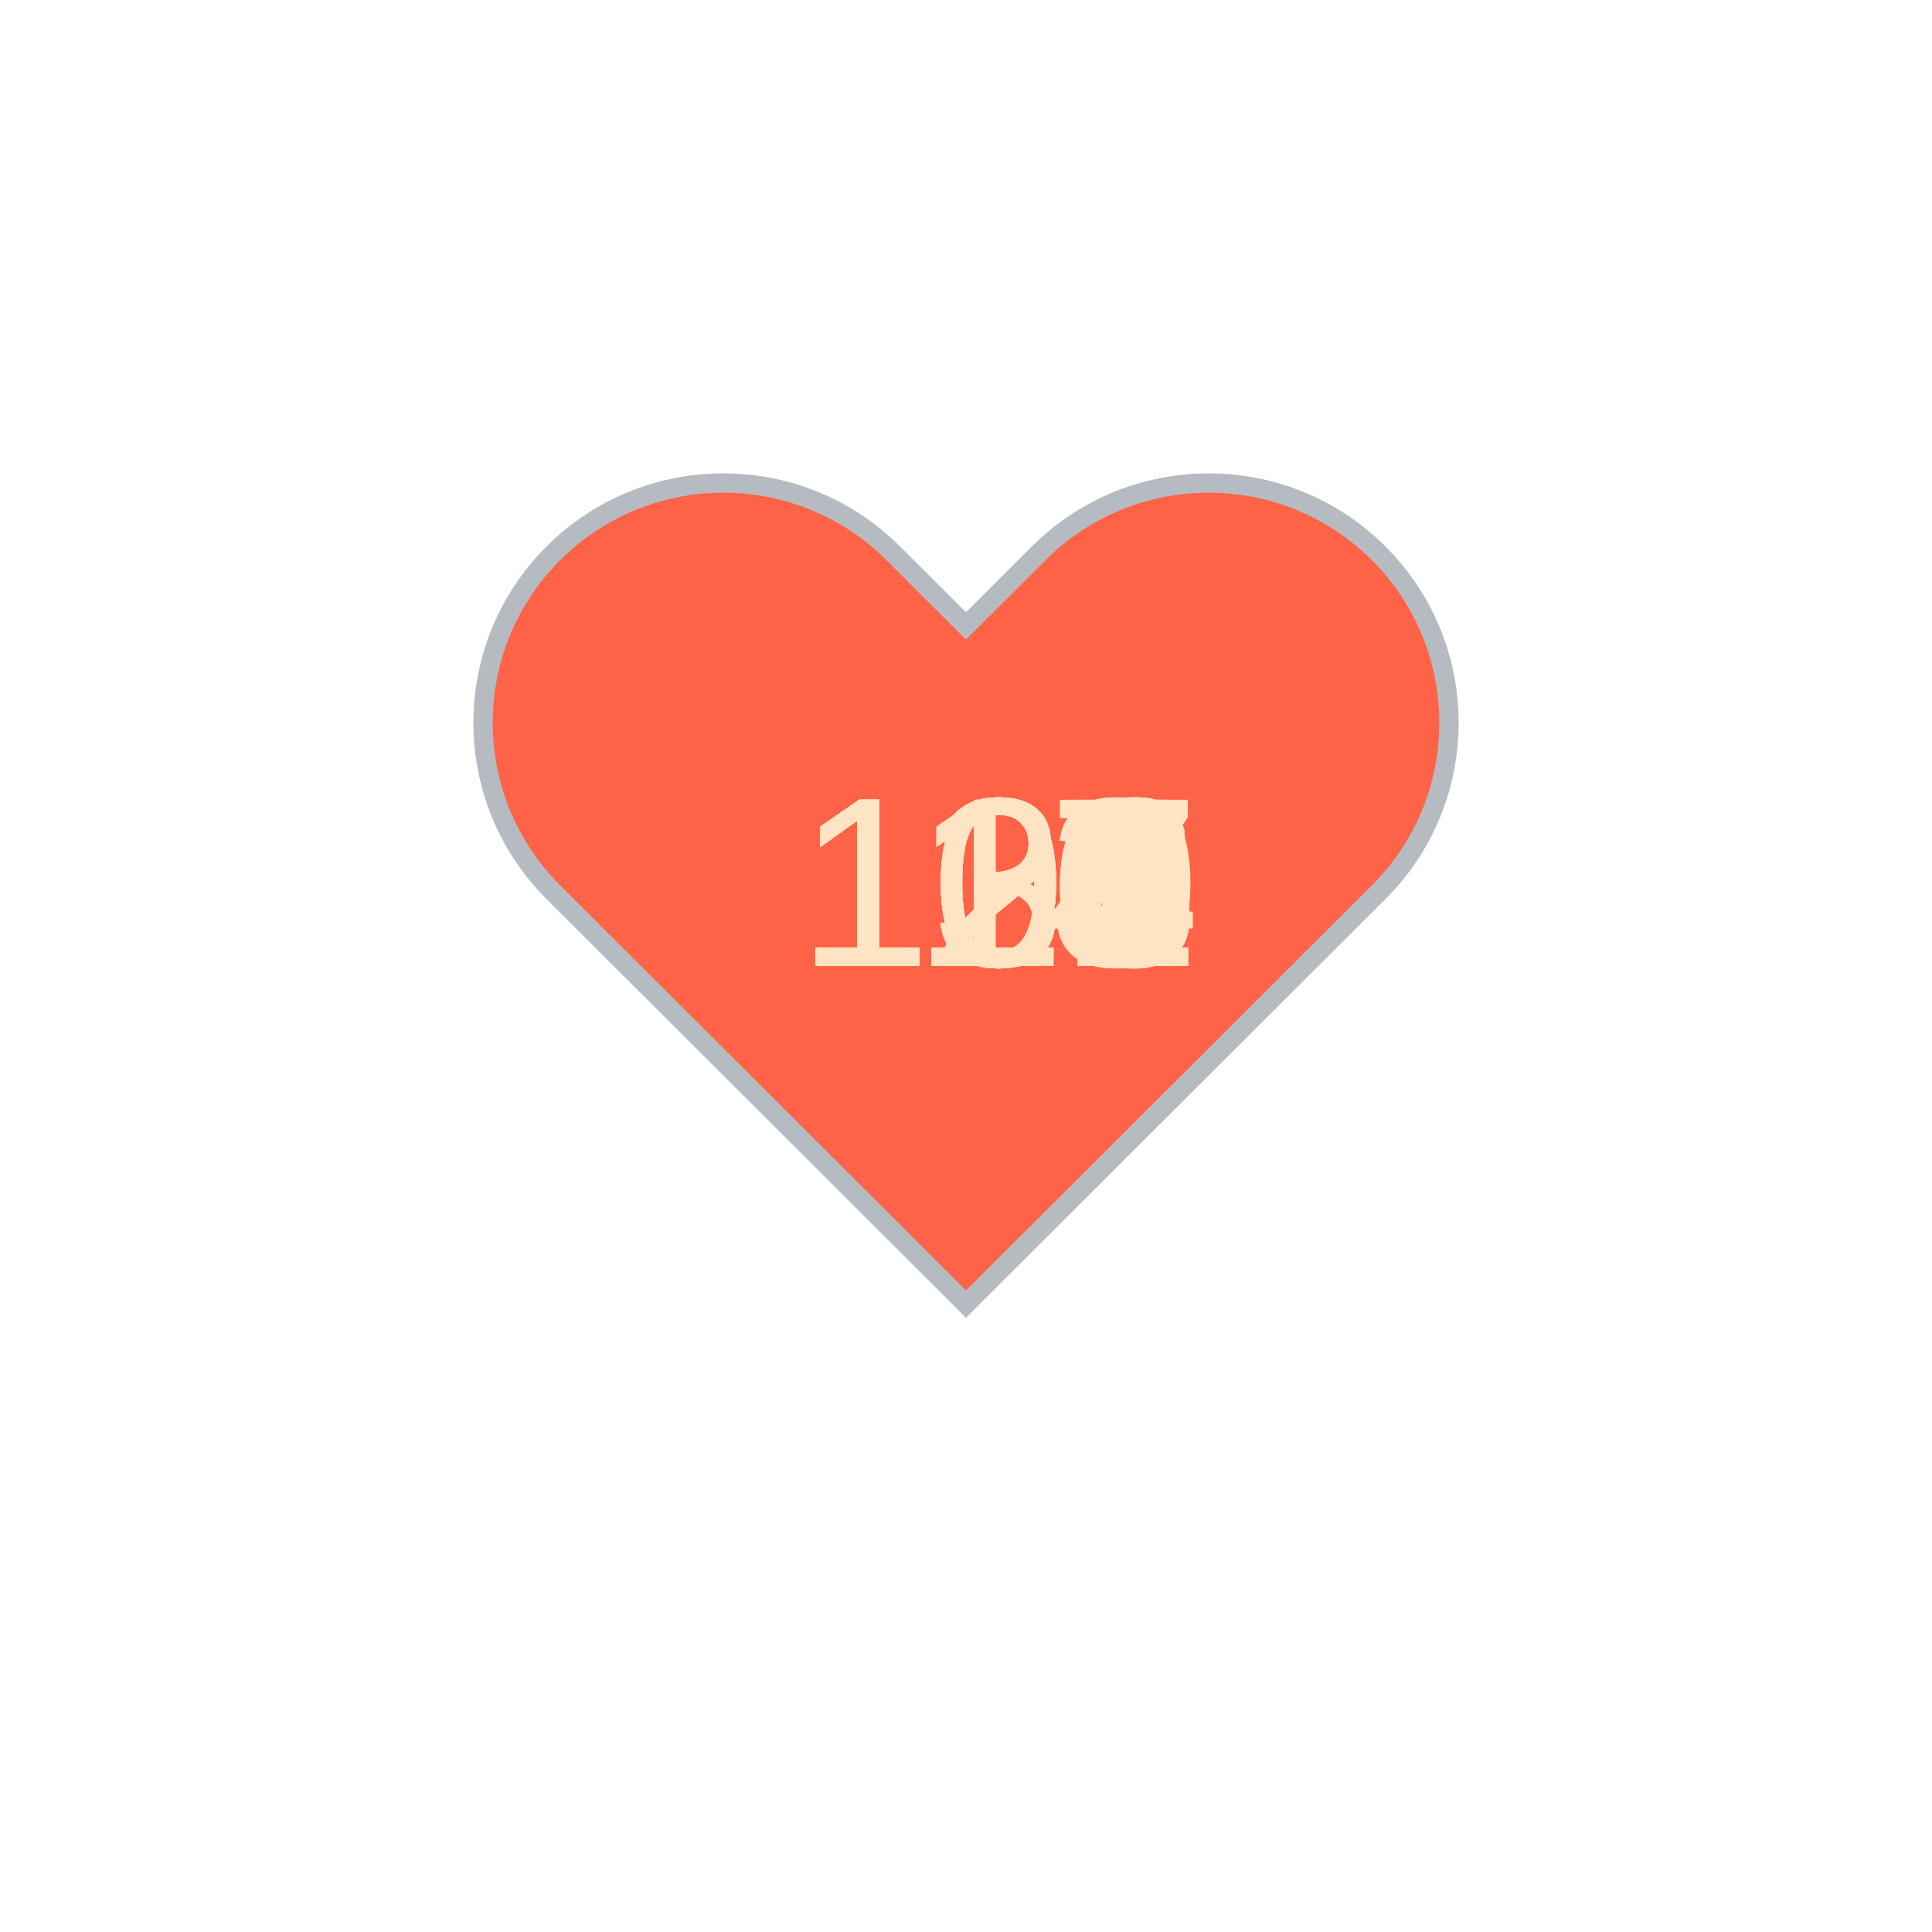
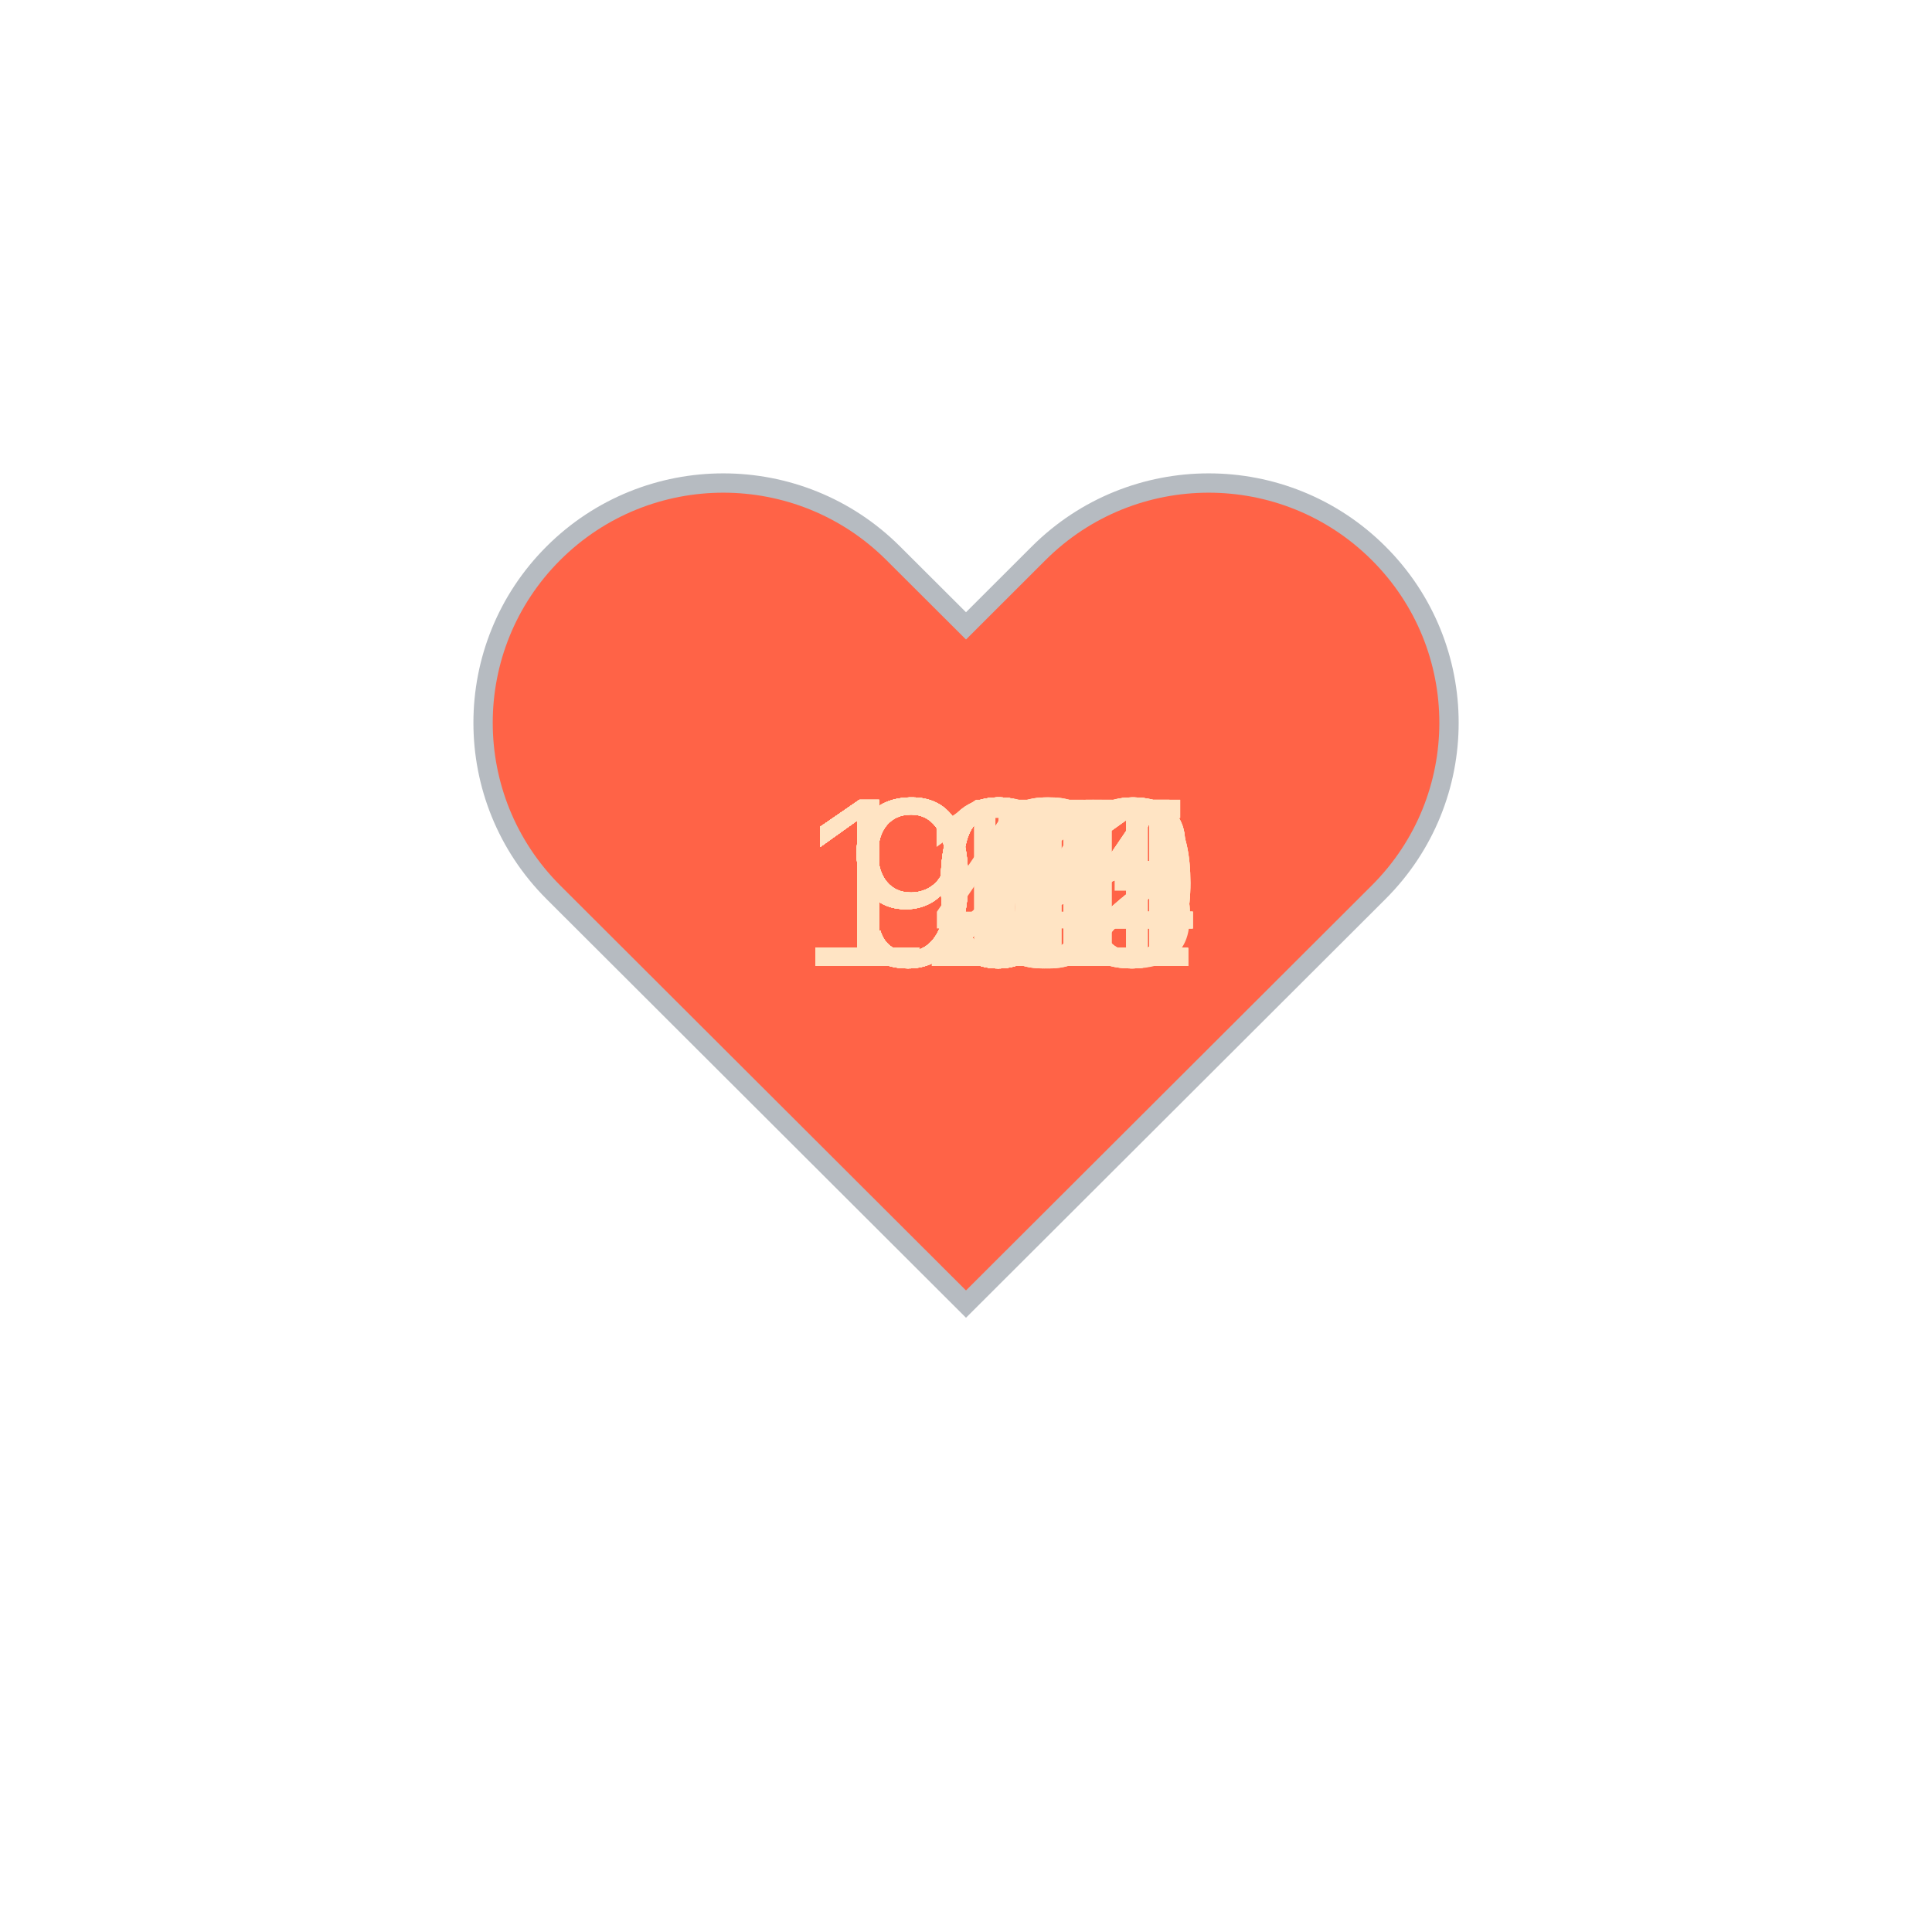
<svg xmlns="http://www.w3.org/2000/svg" baseProfile="full" height="150" version="1.1" viewBox="0,0,200,200" width="150">
  <defs />
  <g transform="translate(100 100)">
    <path d="M92.71,7.27L92.71,7.27c-9.71-9.69-25.46-9.69-35.18,0L50,14.79l-7.54-7.52C32.75-2.42,17-2.42,7.29,7.27v0 c-9.71,9.69-9.71,25.41,0,35.1L50,85l42.71-42.63C102.43,32.68,102.43,16.96,92.71,7.27z" fill="tomato" stroke="#B6BBC1" stroke-width="2" transform="translate(-50 -50)" />
    <animateTransform additive="sum" attributeName="transform" dur="1.2s" repeatCount="indefinite" type="scale" values="1; 1.5; 1.25; 1.5; 1.5; 1;" />
-     <text fill="bisque" style="font-size:25px; font-family:Arial" transform="translate(-17.5 0)">106<animate attributeName="visibility" dur="36.0s" keyTimes="0;0.03;0.07;0.1;0.13;0.17;0.2;0.23;0.27;0.3;0.33;0.37;0.4;0.43;0.47;0.5;0.53;0.57;0.6;0.63;0.67;0.7;0.73;0.77;0.8;0.83;0.87;0.9;0.93;0.97;1.0" repeatCount="indefinite" values="visible;hidden;hidden;hidden;hidden;hidden;hidden;hidden;hidden;hidden;hidden;hidden;hidden;hidden;hidden;hidden;hidden;hidden;hidden;hidden;hidden;hidden;hidden;hidden;hidden;hidden;hidden;hidden;hidden;hidden;hidden" />
+     <text fill="bisque" style="font-size:25px; font-family:Arial" transform="translate(-17.5 0)">104<animate attributeName="visibility" dur="36.0s" keyTimes="0;0.03;0.07;0.1;0.13;0.17;0.2;0.23;0.27;0.3;0.33;0.37;0.4;0.43;0.47;0.5;0.53;0.57;0.6;0.63;0.67;0.7;0.73;0.77;0.8;0.83;0.87;0.9;0.93;0.97;1.0" repeatCount="indefinite" values="visible;hidden;hidden;hidden;hidden;hidden;hidden;hidden;hidden;hidden;hidden;hidden;hidden;hidden;hidden;hidden;hidden;hidden;hidden;hidden;hidden;hidden;hidden;hidden;hidden;hidden;hidden;hidden;hidden;hidden;hidden" />
    </text>
-     <text fill="bisque" style="font-size:25px; font-family:Arial" transform="translate(-17.5 0)">113<animate attributeName="visibility" dur="36.0s" keyTimes="0;0.03;0.07;0.1;0.13;0.17;0.2;0.23;0.27;0.3;0.33;0.37;0.4;0.43;0.47;0.5;0.53;0.57;0.6;0.63;0.67;0.7;0.73;0.77;0.8;0.83;0.87;0.9;0.93;0.97;1.0" repeatCount="indefinite" values="hidden;visible;hidden;hidden;hidden;hidden;hidden;hidden;hidden;hidden;hidden;hidden;hidden;hidden;hidden;hidden;hidden;hidden;hidden;hidden;hidden;hidden;hidden;hidden;hidden;hidden;hidden;hidden;hidden;hidden;hidden" />
+     <text fill="bisque" style="font-size:25px; font-family:Arial" transform="translate(-17.5 0)">102<animate attributeName="visibility" dur="36.0s" keyTimes="0;0.03;0.07;0.1;0.13;0.17;0.2;0.23;0.27;0.3;0.33;0.37;0.4;0.43;0.47;0.5;0.53;0.57;0.6;0.63;0.67;0.7;0.73;0.77;0.8;0.83;0.87;0.9;0.93;0.97;1.0" repeatCount="indefinite" values="hidden;visible;hidden;hidden;hidden;hidden;hidden;hidden;hidden;hidden;hidden;hidden;hidden;hidden;hidden;hidden;hidden;hidden;hidden;hidden;hidden;hidden;hidden;hidden;hidden;hidden;hidden;hidden;hidden;hidden;hidden" />
    </text>
-     <text fill="bisque" style="font-size:25px; font-family:Arial" transform="translate(-17.5 0)">114<animate attributeName="visibility" dur="36.0s" keyTimes="0;0.03;0.07;0.1;0.13;0.17;0.2;0.23;0.27;0.3;0.33;0.37;0.4;0.43;0.47;0.5;0.53;0.57;0.6;0.63;0.67;0.7;0.73;0.77;0.8;0.83;0.87;0.9;0.93;0.97;1.0" repeatCount="indefinite" values="hidden;hidden;visible;hidden;hidden;hidden;hidden;hidden;hidden;hidden;hidden;hidden;hidden;hidden;hidden;hidden;hidden;hidden;hidden;hidden;hidden;hidden;hidden;hidden;hidden;hidden;hidden;hidden;hidden;hidden;hidden" />
+     <text fill="bisque" style="font-size:25px; font-family:Arial" transform="translate(-17.5 0)">104<animate attributeName="visibility" dur="36.0s" keyTimes="0;0.03;0.07;0.1;0.13;0.17;0.2;0.23;0.27;0.3;0.33;0.37;0.4;0.43;0.47;0.5;0.53;0.57;0.6;0.63;0.67;0.7;0.73;0.77;0.8;0.83;0.87;0.9;0.93;0.97;1.0" repeatCount="indefinite" values="hidden;hidden;visible;hidden;hidden;hidden;hidden;hidden;hidden;hidden;hidden;hidden;hidden;hidden;hidden;hidden;hidden;hidden;hidden;hidden;hidden;hidden;hidden;hidden;hidden;hidden;hidden;hidden;hidden;hidden;hidden" />
    </text>
-     <text fill="bisque" style="font-size:25px; font-family:Arial" transform="translate(-17.5 0)">114<animate attributeName="visibility" dur="36.0s" keyTimes="0;0.03;0.07;0.1;0.13;0.17;0.2;0.23;0.27;0.3;0.33;0.37;0.4;0.43;0.47;0.5;0.53;0.57;0.6;0.63;0.67;0.7;0.73;0.77;0.8;0.83;0.87;0.9;0.93;0.97;1.0" repeatCount="indefinite" values="hidden;hidden;hidden;visible;hidden;hidden;hidden;hidden;hidden;hidden;hidden;hidden;hidden;hidden;hidden;hidden;hidden;hidden;hidden;hidden;hidden;hidden;hidden;hidden;hidden;hidden;hidden;hidden;hidden;hidden;hidden" />
+     <text fill="bisque" style="font-size:25px; font-family:Arial" transform="translate(-17.5 0)">104<animate attributeName="visibility" dur="36.0s" keyTimes="0;0.03;0.07;0.1;0.13;0.17;0.2;0.23;0.27;0.3;0.33;0.37;0.4;0.43;0.47;0.5;0.53;0.57;0.6;0.63;0.67;0.7;0.73;0.77;0.8;0.83;0.87;0.9;0.93;0.97;1.0" repeatCount="indefinite" values="hidden;hidden;hidden;visible;hidden;hidden;hidden;hidden;hidden;hidden;hidden;hidden;hidden;hidden;hidden;hidden;hidden;hidden;hidden;hidden;hidden;hidden;hidden;hidden;hidden;hidden;hidden;hidden;hidden;hidden;hidden" />
    </text>
-     <text fill="bisque" style="font-size:25px; font-family:Arial" transform="translate(-17.5 0)">116<animate attributeName="visibility" dur="36.0s" keyTimes="0;0.03;0.07;0.1;0.13;0.17;0.2;0.23;0.27;0.3;0.33;0.37;0.4;0.43;0.47;0.5;0.53;0.57;0.6;0.63;0.67;0.7;0.73;0.77;0.8;0.83;0.87;0.9;0.93;0.97;1.0" repeatCount="indefinite" values="hidden;hidden;hidden;hidden;visible;hidden;hidden;hidden;hidden;hidden;hidden;hidden;hidden;hidden;hidden;hidden;hidden;hidden;hidden;hidden;hidden;hidden;hidden;hidden;hidden;hidden;hidden;hidden;hidden;hidden;hidden" />
+     <text fill="bisque" style="font-size:25px; font-family:Arial" transform="translate(-17.5 0)">101<animate attributeName="visibility" dur="36.0s" keyTimes="0;0.03;0.07;0.1;0.13;0.17;0.2;0.23;0.27;0.3;0.33;0.37;0.4;0.43;0.47;0.5;0.53;0.57;0.6;0.63;0.67;0.7;0.73;0.77;0.8;0.83;0.87;0.9;0.93;0.97;1.0" repeatCount="indefinite" values="hidden;hidden;hidden;hidden;visible;hidden;hidden;hidden;hidden;hidden;hidden;hidden;hidden;hidden;hidden;hidden;hidden;hidden;hidden;hidden;hidden;hidden;hidden;hidden;hidden;hidden;hidden;hidden;hidden;hidden;hidden" />
    </text>
-     <text fill="bisque" style="font-size:25px; font-family:Arial" transform="translate(-17.5 0)">117<animate attributeName="visibility" dur="36.0s" keyTimes="0;0.03;0.07;0.1;0.13;0.17;0.2;0.23;0.27;0.3;0.33;0.37;0.4;0.43;0.47;0.5;0.53;0.57;0.6;0.63;0.67;0.7;0.73;0.77;0.8;0.83;0.87;0.9;0.93;0.97;1.0" repeatCount="indefinite" values="hidden;hidden;hidden;hidden;hidden;visible;hidden;hidden;hidden;hidden;hidden;hidden;hidden;hidden;hidden;hidden;hidden;hidden;hidden;hidden;hidden;hidden;hidden;hidden;hidden;hidden;hidden;hidden;hidden;hidden;hidden" />
+     <text fill="bisque" style="font-size:25px; font-family:Arial" transform="translate(-17.5 0)">102<animate attributeName="visibility" dur="36.0s" keyTimes="0;0.03;0.07;0.1;0.13;0.17;0.2;0.23;0.27;0.3;0.33;0.37;0.4;0.43;0.47;0.5;0.53;0.57;0.6;0.63;0.67;0.7;0.73;0.77;0.8;0.83;0.87;0.9;0.93;0.97;1.0" repeatCount="indefinite" values="hidden;hidden;hidden;hidden;hidden;visible;hidden;hidden;hidden;hidden;hidden;hidden;hidden;hidden;hidden;hidden;hidden;hidden;hidden;hidden;hidden;hidden;hidden;hidden;hidden;hidden;hidden;hidden;hidden;hidden;hidden" />
    </text>
-     <text fill="bisque" style="font-size:25px; font-family:Arial" transform="translate(-17.5 0)">123<animate attributeName="visibility" dur="36.0s" keyTimes="0;0.03;0.07;0.1;0.13;0.17;0.2;0.23;0.27;0.3;0.33;0.37;0.4;0.43;0.47;0.5;0.53;0.57;0.6;0.63;0.67;0.7;0.73;0.77;0.8;0.83;0.87;0.9;0.93;0.97;1.0" repeatCount="indefinite" values="hidden;hidden;hidden;hidden;hidden;hidden;visible;hidden;hidden;hidden;hidden;hidden;hidden;hidden;hidden;hidden;hidden;hidden;hidden;hidden;hidden;hidden;hidden;hidden;hidden;hidden;hidden;hidden;hidden;hidden;hidden" />
+     <text fill="bisque" style="font-size:25px; font-family:Arial" transform="translate(-17.5 0)">105<animate attributeName="visibility" dur="36.0s" keyTimes="0;0.03;0.07;0.1;0.13;0.17;0.2;0.23;0.27;0.3;0.33;0.37;0.4;0.43;0.47;0.5;0.53;0.57;0.6;0.63;0.67;0.7;0.73;0.77;0.8;0.83;0.87;0.9;0.93;0.97;1.0" repeatCount="indefinite" values="hidden;hidden;hidden;hidden;hidden;hidden;visible;hidden;hidden;hidden;hidden;hidden;hidden;hidden;hidden;hidden;hidden;hidden;hidden;hidden;hidden;hidden;hidden;hidden;hidden;hidden;hidden;hidden;hidden;hidden;hidden" />
    </text>
-     <text fill="bisque" style="font-size:25px; font-family:Arial" transform="translate(-17.5 0)">129<animate attributeName="visibility" dur="36.0s" keyTimes="0;0.03;0.07;0.1;0.13;0.17;0.2;0.23;0.27;0.3;0.33;0.37;0.4;0.43;0.47;0.5;0.53;0.57;0.6;0.63;0.67;0.7;0.73;0.77;0.8;0.83;0.87;0.9;0.93;0.97;1.0" repeatCount="indefinite" values="hidden;hidden;hidden;hidden;hidden;hidden;hidden;visible;hidden;hidden;hidden;hidden;hidden;hidden;hidden;hidden;hidden;hidden;hidden;hidden;hidden;hidden;hidden;hidden;hidden;hidden;hidden;hidden;hidden;hidden;hidden" />
+     <text fill="bisque" style="font-size:25px; font-family:Arial" transform="translate(-12.5 0)">96<animate attributeName="visibility" dur="36.0s" keyTimes="0;0.03;0.07;0.1;0.13;0.17;0.2;0.23;0.27;0.3;0.33;0.37;0.4;0.43;0.47;0.5;0.53;0.57;0.6;0.63;0.67;0.7;0.73;0.77;0.8;0.83;0.87;0.9;0.93;0.97;1.0" repeatCount="indefinite" values="hidden;hidden;hidden;hidden;hidden;hidden;hidden;visible;hidden;hidden;hidden;hidden;hidden;hidden;hidden;hidden;hidden;hidden;hidden;hidden;hidden;hidden;hidden;hidden;hidden;hidden;hidden;hidden;hidden;hidden;hidden" />
    </text>
-     <text fill="bisque" style="font-size:25px; font-family:Arial" transform="translate(-17.5 0)">129<animate attributeName="visibility" dur="36.0s" keyTimes="0;0.03;0.07;0.1;0.13;0.17;0.2;0.23;0.27;0.3;0.33;0.37;0.4;0.43;0.47;0.5;0.53;0.57;0.6;0.63;0.67;0.7;0.73;0.77;0.8;0.83;0.87;0.9;0.93;0.97;1.0" repeatCount="indefinite" values="hidden;hidden;hidden;hidden;hidden;hidden;hidden;hidden;visible;hidden;hidden;hidden;hidden;hidden;hidden;hidden;hidden;hidden;hidden;hidden;hidden;hidden;hidden;hidden;hidden;hidden;hidden;hidden;hidden;hidden;hidden" />
+     <text fill="bisque" style="font-size:25px; font-family:Arial" transform="translate(-12.5 0)">96<animate attributeName="visibility" dur="36.0s" keyTimes="0;0.03;0.07;0.1;0.13;0.17;0.2;0.23;0.27;0.3;0.33;0.37;0.4;0.43;0.47;0.5;0.53;0.57;0.6;0.63;0.67;0.7;0.73;0.77;0.8;0.83;0.87;0.9;0.93;0.97;1.0" repeatCount="indefinite" values="hidden;hidden;hidden;hidden;hidden;hidden;hidden;hidden;visible;hidden;hidden;hidden;hidden;hidden;hidden;hidden;hidden;hidden;hidden;hidden;hidden;hidden;hidden;hidden;hidden;hidden;hidden;hidden;hidden;hidden;hidden" />
    </text>
-     <text fill="bisque" style="font-size:25px; font-family:Arial" transform="translate(-17.5 0)">127<animate attributeName="visibility" dur="36.0s" keyTimes="0;0.03;0.07;0.1;0.13;0.17;0.2;0.23;0.27;0.3;0.33;0.37;0.4;0.43;0.47;0.5;0.53;0.57;0.6;0.63;0.67;0.7;0.73;0.77;0.8;0.83;0.87;0.9;0.93;0.97;1.0" repeatCount="indefinite" values="hidden;hidden;hidden;hidden;hidden;hidden;hidden;hidden;hidden;visible;hidden;hidden;hidden;hidden;hidden;hidden;hidden;hidden;hidden;hidden;hidden;hidden;hidden;hidden;hidden;hidden;hidden;hidden;hidden;hidden;hidden" />
+     <text fill="bisque" style="font-size:25px; font-family:Arial" transform="translate(-17.5 0)">102<animate attributeName="visibility" dur="36.0s" keyTimes="0;0.03;0.07;0.1;0.13;0.17;0.2;0.23;0.27;0.3;0.33;0.37;0.4;0.43;0.47;0.5;0.53;0.57;0.6;0.63;0.67;0.7;0.73;0.77;0.8;0.83;0.87;0.9;0.93;0.97;1.0" repeatCount="indefinite" values="hidden;hidden;hidden;hidden;hidden;hidden;hidden;hidden;hidden;visible;hidden;hidden;hidden;hidden;hidden;hidden;hidden;hidden;hidden;hidden;hidden;hidden;hidden;hidden;hidden;hidden;hidden;hidden;hidden;hidden;hidden" />
    </text>
-     <text fill="bisque" style="font-size:25px; font-family:Arial" transform="translate(-17.5 0)">130<animate attributeName="visibility" dur="36.0s" keyTimes="0;0.03;0.07;0.1;0.13;0.17;0.2;0.23;0.27;0.3;0.33;0.37;0.4;0.43;0.47;0.5;0.53;0.57;0.6;0.63;0.67;0.7;0.73;0.77;0.8;0.83;0.87;0.9;0.93;0.97;1.0" repeatCount="indefinite" values="hidden;hidden;hidden;hidden;hidden;hidden;hidden;hidden;hidden;hidden;visible;hidden;hidden;hidden;hidden;hidden;hidden;hidden;hidden;hidden;hidden;hidden;hidden;hidden;hidden;hidden;hidden;hidden;hidden;hidden;hidden" />
+     <text fill="bisque" style="font-size:25px; font-family:Arial" transform="translate(-12.5 0)">91<animate attributeName="visibility" dur="36.0s" keyTimes="0;0.03;0.07;0.1;0.13;0.17;0.2;0.23;0.27;0.3;0.33;0.37;0.4;0.43;0.47;0.5;0.53;0.57;0.6;0.63;0.67;0.7;0.73;0.77;0.8;0.83;0.87;0.9;0.93;0.97;1.0" repeatCount="indefinite" values="hidden;hidden;hidden;hidden;hidden;hidden;hidden;hidden;hidden;hidden;visible;hidden;hidden;hidden;hidden;hidden;hidden;hidden;hidden;hidden;hidden;hidden;hidden;hidden;hidden;hidden;hidden;hidden;hidden;hidden;hidden" />
    </text>
-     <text fill="bisque" style="font-size:25px; font-family:Arial" transform="translate(-17.5 0)">126<animate attributeName="visibility" dur="36.0s" keyTimes="0;0.03;0.07;0.1;0.13;0.17;0.2;0.23;0.27;0.3;0.33;0.37;0.4;0.43;0.47;0.5;0.53;0.57;0.6;0.63;0.67;0.7;0.73;0.77;0.8;0.83;0.87;0.9;0.93;0.97;1.0" repeatCount="indefinite" values="hidden;hidden;hidden;hidden;hidden;hidden;hidden;hidden;hidden;hidden;hidden;visible;hidden;hidden;hidden;hidden;hidden;hidden;hidden;hidden;hidden;hidden;hidden;hidden;hidden;hidden;hidden;hidden;hidden;hidden;hidden" />
+     <text fill="bisque" style="font-size:25px; font-family:Arial" transform="translate(-12.5 0)">92<animate attributeName="visibility" dur="36.0s" keyTimes="0;0.03;0.07;0.1;0.13;0.17;0.2;0.23;0.27;0.3;0.33;0.37;0.4;0.43;0.47;0.5;0.53;0.57;0.6;0.63;0.67;0.7;0.73;0.77;0.8;0.83;0.87;0.9;0.93;0.97;1.0" repeatCount="indefinite" values="hidden;hidden;hidden;hidden;hidden;hidden;hidden;hidden;hidden;hidden;hidden;visible;hidden;hidden;hidden;hidden;hidden;hidden;hidden;hidden;hidden;hidden;hidden;hidden;hidden;hidden;hidden;hidden;hidden;hidden;hidden" />
    </text>
-     <text fill="bisque" style="font-size:25px; font-family:Arial" transform="translate(-17.5 0)">126<animate attributeName="visibility" dur="36.0s" keyTimes="0;0.03;0.07;0.1;0.13;0.17;0.2;0.23;0.27;0.3;0.33;0.37;0.4;0.43;0.47;0.5;0.53;0.57;0.6;0.63;0.67;0.7;0.73;0.77;0.8;0.83;0.87;0.9;0.93;0.97;1.0" repeatCount="indefinite" values="hidden;hidden;hidden;hidden;hidden;hidden;hidden;hidden;hidden;hidden;hidden;hidden;visible;hidden;hidden;hidden;hidden;hidden;hidden;hidden;hidden;hidden;hidden;hidden;hidden;hidden;hidden;hidden;hidden;hidden;hidden" />
+     <text fill="bisque" style="font-size:25px; font-family:Arial" transform="translate(-12.5 0)">90<animate attributeName="visibility" dur="36.0s" keyTimes="0;0.03;0.07;0.1;0.13;0.17;0.2;0.23;0.27;0.3;0.33;0.37;0.4;0.43;0.47;0.5;0.53;0.57;0.6;0.63;0.67;0.7;0.73;0.77;0.8;0.83;0.87;0.9;0.93;0.97;1.0" repeatCount="indefinite" values="hidden;hidden;hidden;hidden;hidden;hidden;hidden;hidden;hidden;hidden;hidden;hidden;visible;hidden;hidden;hidden;hidden;hidden;hidden;hidden;hidden;hidden;hidden;hidden;hidden;hidden;hidden;hidden;hidden;hidden;hidden" />
    </text>
-     <text fill="bisque" style="font-size:25px; font-family:Arial" transform="translate(-17.5 0)">126<animate attributeName="visibility" dur="36.0s" keyTimes="0;0.03;0.07;0.1;0.13;0.17;0.2;0.23;0.27;0.3;0.33;0.37;0.4;0.43;0.47;0.5;0.53;0.57;0.6;0.63;0.67;0.7;0.73;0.77;0.8;0.83;0.87;0.9;0.93;0.97;1.0" repeatCount="indefinite" values="hidden;hidden;hidden;hidden;hidden;hidden;hidden;hidden;hidden;hidden;hidden;hidden;hidden;visible;hidden;hidden;hidden;hidden;hidden;hidden;hidden;hidden;hidden;hidden;hidden;hidden;hidden;hidden;hidden;hidden;hidden" />
+     <text fill="bisque" style="font-size:25px; font-family:Arial" transform="translate(-12.5 0)">97<animate attributeName="visibility" dur="36.0s" keyTimes="0;0.03;0.07;0.1;0.13;0.17;0.2;0.23;0.27;0.3;0.33;0.37;0.4;0.43;0.47;0.5;0.53;0.57;0.6;0.63;0.67;0.7;0.73;0.77;0.8;0.83;0.87;0.9;0.93;0.97;1.0" repeatCount="indefinite" values="hidden;hidden;hidden;hidden;hidden;hidden;hidden;hidden;hidden;hidden;hidden;hidden;hidden;visible;hidden;hidden;hidden;hidden;hidden;hidden;hidden;hidden;hidden;hidden;hidden;hidden;hidden;hidden;hidden;hidden;hidden" />
    </text>
-     <text fill="bisque" style="font-size:25px; font-family:Arial" transform="translate(-17.5 0)">131<animate attributeName="visibility" dur="36.0s" keyTimes="0;0.03;0.07;0.1;0.13;0.17;0.2;0.23;0.27;0.3;0.33;0.37;0.4;0.43;0.47;0.5;0.53;0.57;0.6;0.63;0.67;0.7;0.73;0.77;0.8;0.83;0.87;0.9;0.93;0.97;1.0" repeatCount="indefinite" values="hidden;hidden;hidden;hidden;hidden;hidden;hidden;hidden;hidden;hidden;hidden;hidden;hidden;hidden;visible;hidden;hidden;hidden;hidden;hidden;hidden;hidden;hidden;hidden;hidden;hidden;hidden;hidden;hidden;hidden;hidden" />
+     <text fill="bisque" style="font-size:25px; font-family:Arial" transform="translate(-17.5 0)">103<animate attributeName="visibility" dur="36.0s" keyTimes="0;0.03;0.07;0.1;0.13;0.17;0.2;0.23;0.27;0.3;0.33;0.37;0.4;0.43;0.47;0.5;0.53;0.57;0.6;0.63;0.67;0.7;0.73;0.77;0.8;0.83;0.87;0.9;0.93;0.97;1.0" repeatCount="indefinite" values="hidden;hidden;hidden;hidden;hidden;hidden;hidden;hidden;hidden;hidden;hidden;hidden;hidden;hidden;visible;hidden;hidden;hidden;hidden;hidden;hidden;hidden;hidden;hidden;hidden;hidden;hidden;hidden;hidden;hidden;hidden" />
    </text>
-     <text fill="bisque" style="font-size:25px; font-family:Arial" transform="translate(-17.5 0)">131<animate attributeName="visibility" dur="36.0s" keyTimes="0;0.03;0.07;0.1;0.13;0.17;0.2;0.23;0.27;0.3;0.33;0.37;0.4;0.43;0.47;0.5;0.53;0.57;0.6;0.63;0.67;0.7;0.73;0.77;0.8;0.83;0.87;0.9;0.93;0.97;1.0" repeatCount="indefinite" values="hidden;hidden;hidden;hidden;hidden;hidden;hidden;hidden;hidden;hidden;hidden;hidden;hidden;hidden;hidden;visible;hidden;hidden;hidden;hidden;hidden;hidden;hidden;hidden;hidden;hidden;hidden;hidden;hidden;hidden;hidden" />
+     <text fill="bisque" style="font-size:25px; font-family:Arial" transform="translate(-17.5 0)">105<animate attributeName="visibility" dur="36.0s" keyTimes="0;0.03;0.07;0.1;0.13;0.17;0.2;0.23;0.27;0.3;0.33;0.37;0.4;0.43;0.47;0.5;0.53;0.57;0.6;0.63;0.67;0.7;0.73;0.77;0.8;0.83;0.87;0.9;0.93;0.97;1.0" repeatCount="indefinite" values="hidden;hidden;hidden;hidden;hidden;hidden;hidden;hidden;hidden;hidden;hidden;hidden;hidden;hidden;hidden;visible;hidden;hidden;hidden;hidden;hidden;hidden;hidden;hidden;hidden;hidden;hidden;hidden;hidden;hidden;hidden" />
    </text>
-     <text fill="bisque" style="font-size:25px; font-family:Arial" transform="translate(-17.5 0)">136<animate attributeName="visibility" dur="36.0s" keyTimes="0;0.03;0.07;0.1;0.13;0.17;0.2;0.23;0.27;0.3;0.33;0.37;0.4;0.43;0.47;0.5;0.53;0.57;0.6;0.63;0.67;0.7;0.73;0.77;0.8;0.83;0.87;0.9;0.93;0.97;1.0" repeatCount="indefinite" values="hidden;hidden;hidden;hidden;hidden;hidden;hidden;hidden;hidden;hidden;hidden;hidden;hidden;hidden;hidden;hidden;visible;hidden;hidden;hidden;hidden;hidden;hidden;hidden;hidden;hidden;hidden;hidden;hidden;hidden;hidden" />
+     <text fill="bisque" style="font-size:25px; font-family:Arial" transform="translate(-12.5 0)">95<animate attributeName="visibility" dur="36.0s" keyTimes="0;0.03;0.07;0.1;0.13;0.17;0.2;0.23;0.27;0.3;0.33;0.37;0.4;0.43;0.47;0.5;0.53;0.57;0.6;0.63;0.67;0.7;0.73;0.77;0.8;0.83;0.87;0.9;0.93;0.97;1.0" repeatCount="indefinite" values="hidden;hidden;hidden;hidden;hidden;hidden;hidden;hidden;hidden;hidden;hidden;hidden;hidden;hidden;hidden;hidden;visible;hidden;hidden;hidden;hidden;hidden;hidden;hidden;hidden;hidden;hidden;hidden;hidden;hidden;hidden" />
    </text>
-     <text fill="bisque" style="font-size:25px; font-family:Arial" transform="translate(-17.5 0)">136<animate attributeName="visibility" dur="36.0s" keyTimes="0;0.03;0.07;0.1;0.13;0.17;0.2;0.23;0.27;0.3;0.33;0.37;0.4;0.43;0.47;0.5;0.53;0.57;0.6;0.63;0.67;0.7;0.73;0.77;0.8;0.83;0.87;0.9;0.93;0.97;1.0" repeatCount="indefinite" values="hidden;hidden;hidden;hidden;hidden;hidden;hidden;hidden;hidden;hidden;hidden;hidden;hidden;hidden;hidden;hidden;hidden;visible;hidden;hidden;hidden;hidden;hidden;hidden;hidden;hidden;hidden;hidden;hidden;hidden;hidden" />
+     <text fill="bisque" style="font-size:25px; font-family:Arial" transform="translate(-12.5 0)">94<animate attributeName="visibility" dur="36.0s" keyTimes="0;0.03;0.07;0.1;0.13;0.17;0.2;0.23;0.27;0.3;0.33;0.37;0.4;0.43;0.47;0.5;0.53;0.57;0.6;0.63;0.67;0.7;0.73;0.77;0.8;0.83;0.87;0.9;0.93;0.97;1.0" repeatCount="indefinite" values="hidden;hidden;hidden;hidden;hidden;hidden;hidden;hidden;hidden;hidden;hidden;hidden;hidden;hidden;hidden;hidden;hidden;visible;hidden;hidden;hidden;hidden;hidden;hidden;hidden;hidden;hidden;hidden;hidden;hidden;hidden" />
    </text>
-     <text fill="bisque" style="font-size:25px; font-family:Arial" transform="translate(-17.5 0)">133<animate attributeName="visibility" dur="36.0s" keyTimes="0;0.03;0.07;0.1;0.13;0.17;0.2;0.23;0.27;0.3;0.33;0.37;0.4;0.43;0.47;0.5;0.53;0.57;0.6;0.63;0.67;0.7;0.73;0.77;0.8;0.83;0.87;0.9;0.93;0.97;1.0" repeatCount="indefinite" values="hidden;hidden;hidden;hidden;hidden;hidden;hidden;hidden;hidden;hidden;hidden;hidden;hidden;hidden;hidden;hidden;hidden;hidden;visible;hidden;hidden;hidden;hidden;hidden;hidden;hidden;hidden;hidden;hidden;hidden;hidden" />
+     <text fill="bisque" style="font-size:25px; font-family:Arial" transform="translate(-12.5 0)">99<animate attributeName="visibility" dur="36.0s" keyTimes="0;0.03;0.07;0.1;0.13;0.17;0.2;0.23;0.27;0.3;0.33;0.37;0.4;0.43;0.47;0.5;0.53;0.57;0.6;0.63;0.67;0.7;0.73;0.77;0.8;0.83;0.87;0.9;0.93;0.97;1.0" repeatCount="indefinite" values="hidden;hidden;hidden;hidden;hidden;hidden;hidden;hidden;hidden;hidden;hidden;hidden;hidden;hidden;hidden;hidden;hidden;hidden;visible;hidden;hidden;hidden;hidden;hidden;hidden;hidden;hidden;hidden;hidden;hidden;hidden" />
    </text>
-     <text fill="bisque" style="font-size:25px; font-family:Arial" transform="translate(-17.5 0)">134<animate attributeName="visibility" dur="36.0s" keyTimes="0;0.03;0.07;0.1;0.13;0.17;0.2;0.23;0.27;0.3;0.33;0.37;0.4;0.43;0.47;0.5;0.53;0.57;0.6;0.63;0.67;0.7;0.73;0.77;0.8;0.83;0.87;0.9;0.93;0.97;1.0" repeatCount="indefinite" values="hidden;hidden;hidden;hidden;hidden;hidden;hidden;hidden;hidden;hidden;hidden;hidden;hidden;hidden;hidden;hidden;hidden;hidden;hidden;visible;hidden;hidden;hidden;hidden;hidden;hidden;hidden;hidden;hidden;hidden;hidden" />
+     <text fill="bisque" style="font-size:25px; font-family:Arial" transform="translate(-17.5 0)">101<animate attributeName="visibility" dur="36.0s" keyTimes="0;0.03;0.07;0.1;0.13;0.17;0.2;0.23;0.27;0.3;0.33;0.37;0.4;0.43;0.47;0.5;0.53;0.57;0.6;0.63;0.67;0.7;0.73;0.77;0.8;0.83;0.87;0.9;0.93;0.97;1.0" repeatCount="indefinite" values="hidden;hidden;hidden;hidden;hidden;hidden;hidden;hidden;hidden;hidden;hidden;hidden;hidden;hidden;hidden;hidden;hidden;hidden;hidden;visible;hidden;hidden;hidden;hidden;hidden;hidden;hidden;hidden;hidden;hidden;hidden" />
    </text>
-     <text fill="bisque" style="font-size:25px; font-family:Arial" transform="translate(-17.5 0)">131<animate attributeName="visibility" dur="36.0s" keyTimes="0;0.03;0.07;0.1;0.13;0.17;0.2;0.23;0.27;0.3;0.33;0.37;0.4;0.43;0.47;0.5;0.53;0.57;0.6;0.63;0.67;0.7;0.73;0.77;0.8;0.83;0.87;0.9;0.93;0.97;1.0" repeatCount="indefinite" values="hidden;hidden;hidden;hidden;hidden;hidden;hidden;hidden;hidden;hidden;hidden;hidden;hidden;hidden;hidden;hidden;hidden;hidden;hidden;hidden;visible;hidden;hidden;hidden;hidden;hidden;hidden;hidden;hidden;hidden;hidden" />
+     <text fill="bisque" style="font-size:25px; font-family:Arial" transform="translate(-17.5 0)">100<animate attributeName="visibility" dur="36.0s" keyTimes="0;0.03;0.07;0.1;0.13;0.17;0.2;0.23;0.27;0.3;0.33;0.37;0.4;0.43;0.47;0.5;0.53;0.57;0.6;0.63;0.67;0.7;0.73;0.77;0.8;0.83;0.87;0.9;0.93;0.97;1.0" repeatCount="indefinite" values="hidden;hidden;hidden;hidden;hidden;hidden;hidden;hidden;hidden;hidden;hidden;hidden;hidden;hidden;hidden;hidden;hidden;hidden;hidden;hidden;visible;hidden;hidden;hidden;hidden;hidden;hidden;hidden;hidden;hidden;hidden" />
    </text>
-     <text fill="bisque" style="font-size:25px; font-family:Arial" transform="translate(-17.5 0)">129<animate attributeName="visibility" dur="36.0s" keyTimes="0;0.03;0.07;0.1;0.13;0.17;0.2;0.23;0.27;0.3;0.33;0.37;0.4;0.43;0.47;0.5;0.53;0.57;0.6;0.63;0.67;0.7;0.73;0.77;0.8;0.83;0.87;0.9;0.93;0.97;1.0" repeatCount="indefinite" values="hidden;hidden;hidden;hidden;hidden;hidden;hidden;hidden;hidden;hidden;hidden;hidden;hidden;hidden;hidden;hidden;hidden;hidden;hidden;hidden;hidden;visible;hidden;hidden;hidden;hidden;hidden;hidden;hidden;hidden;hidden" />
+     <text fill="bisque" style="font-size:25px; font-family:Arial" transform="translate(-17.5 0)">101<animate attributeName="visibility" dur="36.0s" keyTimes="0;0.03;0.07;0.1;0.13;0.17;0.2;0.23;0.27;0.3;0.33;0.37;0.4;0.43;0.47;0.5;0.53;0.57;0.6;0.63;0.67;0.7;0.73;0.77;0.8;0.83;0.87;0.9;0.93;0.97;1.0" repeatCount="indefinite" values="hidden;hidden;hidden;hidden;hidden;hidden;hidden;hidden;hidden;hidden;hidden;hidden;hidden;hidden;hidden;hidden;hidden;hidden;hidden;hidden;hidden;visible;hidden;hidden;hidden;hidden;hidden;hidden;hidden;hidden;hidden" />
    </text>
-     <text fill="bisque" style="font-size:25px; font-family:Arial" transform="translate(-17.5 0)">129<animate attributeName="visibility" dur="36.0s" keyTimes="0;0.03;0.07;0.1;0.13;0.17;0.2;0.23;0.27;0.3;0.33;0.37;0.4;0.43;0.47;0.5;0.53;0.57;0.6;0.63;0.67;0.7;0.73;0.77;0.8;0.83;0.87;0.9;0.93;0.97;1.0" repeatCount="indefinite" values="hidden;hidden;hidden;hidden;hidden;hidden;hidden;hidden;hidden;hidden;hidden;hidden;hidden;hidden;hidden;hidden;hidden;hidden;hidden;hidden;hidden;hidden;visible;hidden;hidden;hidden;hidden;hidden;hidden;hidden;hidden" />
+     <text fill="bisque" style="font-size:25px; font-family:Arial" transform="translate(-17.5 0)">102<animate attributeName="visibility" dur="36.0s" keyTimes="0;0.03;0.07;0.1;0.13;0.17;0.2;0.23;0.27;0.3;0.33;0.37;0.4;0.43;0.47;0.5;0.53;0.57;0.6;0.63;0.67;0.7;0.73;0.77;0.8;0.83;0.87;0.9;0.93;0.97;1.0" repeatCount="indefinite" values="hidden;hidden;hidden;hidden;hidden;hidden;hidden;hidden;hidden;hidden;hidden;hidden;hidden;hidden;hidden;hidden;hidden;hidden;hidden;hidden;hidden;hidden;visible;hidden;hidden;hidden;hidden;hidden;hidden;hidden;hidden" />
    </text>
-     <text fill="bisque" style="font-size:25px; font-family:Arial" transform="translate(-17.5 0)">117<animate attributeName="visibility" dur="36.0s" keyTimes="0;0.03;0.07;0.1;0.13;0.17;0.2;0.23;0.27;0.3;0.33;0.37;0.4;0.43;0.47;0.5;0.53;0.57;0.6;0.63;0.67;0.7;0.73;0.77;0.8;0.83;0.87;0.9;0.93;0.97;1.0" repeatCount="indefinite" values="hidden;hidden;hidden;hidden;hidden;hidden;hidden;hidden;hidden;hidden;hidden;hidden;hidden;hidden;hidden;hidden;hidden;hidden;hidden;hidden;hidden;hidden;hidden;visible;hidden;hidden;hidden;hidden;hidden;hidden;hidden" />
+     <text fill="bisque" style="font-size:25px; font-family:Arial" transform="translate(-17.5 0)">105<animate attributeName="visibility" dur="36.0s" keyTimes="0;0.03;0.07;0.1;0.13;0.17;0.2;0.23;0.27;0.3;0.33;0.37;0.4;0.43;0.47;0.5;0.53;0.57;0.6;0.63;0.67;0.7;0.73;0.77;0.8;0.83;0.87;0.9;0.93;0.97;1.0" repeatCount="indefinite" values="hidden;hidden;hidden;hidden;hidden;hidden;hidden;hidden;hidden;hidden;hidden;hidden;hidden;hidden;hidden;hidden;hidden;hidden;hidden;hidden;hidden;hidden;hidden;visible;hidden;hidden;hidden;hidden;hidden;hidden;hidden" />
    </text>
-     <text fill="bisque" style="font-size:25px; font-family:Arial" transform="translate(-17.5 0)">116<animate attributeName="visibility" dur="36.0s" keyTimes="0;0.03;0.07;0.1;0.13;0.17;0.2;0.23;0.27;0.3;0.33;0.37;0.4;0.43;0.47;0.5;0.53;0.57;0.6;0.63;0.67;0.7;0.73;0.77;0.8;0.83;0.87;0.9;0.93;0.97;1.0" repeatCount="indefinite" values="hidden;hidden;hidden;hidden;hidden;hidden;hidden;hidden;hidden;hidden;hidden;hidden;hidden;hidden;hidden;hidden;hidden;hidden;hidden;hidden;hidden;hidden;hidden;hidden;visible;hidden;hidden;hidden;hidden;hidden;hidden" />
+     <text fill="bisque" style="font-size:25px; font-family:Arial" transform="translate(-12.5 0)">99<animate attributeName="visibility" dur="36.0s" keyTimes="0;0.03;0.07;0.1;0.13;0.17;0.2;0.23;0.27;0.3;0.33;0.37;0.4;0.43;0.47;0.5;0.53;0.57;0.6;0.63;0.67;0.7;0.73;0.77;0.8;0.83;0.87;0.9;0.93;0.97;1.0" repeatCount="indefinite" values="hidden;hidden;hidden;hidden;hidden;hidden;hidden;hidden;hidden;hidden;hidden;hidden;hidden;hidden;hidden;hidden;hidden;hidden;hidden;hidden;hidden;hidden;hidden;hidden;visible;hidden;hidden;hidden;hidden;hidden;hidden" />
    </text>
-     <text fill="bisque" style="font-size:25px; font-family:Arial" transform="translate(-17.5 0)">106<animate attributeName="visibility" dur="36.0s" keyTimes="0;0.03;0.07;0.1;0.13;0.17;0.2;0.23;0.27;0.3;0.33;0.37;0.4;0.43;0.47;0.5;0.53;0.57;0.6;0.63;0.67;0.7;0.73;0.77;0.8;0.83;0.87;0.9;0.93;0.97;1.0" repeatCount="indefinite" values="hidden;hidden;hidden;hidden;hidden;hidden;hidden;hidden;hidden;hidden;hidden;hidden;hidden;hidden;hidden;hidden;hidden;hidden;hidden;hidden;hidden;hidden;hidden;hidden;hidden;visible;hidden;hidden;hidden;hidden;hidden" />
+     <text fill="bisque" style="font-size:25px; font-family:Arial" transform="translate(-17.5 0)">124<animate attributeName="visibility" dur="36.0s" keyTimes="0;0.03;0.07;0.1;0.13;0.17;0.2;0.23;0.27;0.3;0.33;0.37;0.4;0.43;0.47;0.5;0.53;0.57;0.6;0.63;0.67;0.7;0.73;0.77;0.8;0.83;0.87;0.9;0.93;0.97;1.0" repeatCount="indefinite" values="hidden;hidden;hidden;hidden;hidden;hidden;hidden;hidden;hidden;hidden;hidden;hidden;hidden;hidden;hidden;hidden;hidden;hidden;hidden;hidden;hidden;hidden;hidden;hidden;hidden;visible;hidden;hidden;hidden;hidden;hidden" />
    </text>
-     <text fill="bisque" style="font-size:25px; font-family:Arial" transform="translate(-17.5 0)">107<animate attributeName="visibility" dur="36.0s" keyTimes="0;0.03;0.07;0.1;0.13;0.17;0.2;0.23;0.27;0.3;0.33;0.37;0.4;0.43;0.47;0.5;0.53;0.57;0.6;0.63;0.67;0.7;0.73;0.77;0.8;0.83;0.87;0.9;0.93;0.97;1.0" repeatCount="indefinite" values="hidden;hidden;hidden;hidden;hidden;hidden;hidden;hidden;hidden;hidden;hidden;hidden;hidden;hidden;hidden;hidden;hidden;hidden;hidden;hidden;hidden;hidden;hidden;hidden;hidden;hidden;visible;hidden;hidden;hidden;hidden" />
+     <text fill="bisque" style="font-size:25px; font-family:Arial" transform="translate(-17.5 0)">120<animate attributeName="visibility" dur="36.0s" keyTimes="0;0.03;0.07;0.1;0.13;0.17;0.2;0.23;0.27;0.3;0.33;0.37;0.4;0.43;0.47;0.5;0.53;0.57;0.6;0.63;0.67;0.7;0.73;0.77;0.8;0.83;0.87;0.9;0.93;0.97;1.0" repeatCount="indefinite" values="hidden;hidden;hidden;hidden;hidden;hidden;hidden;hidden;hidden;hidden;hidden;hidden;hidden;hidden;hidden;hidden;hidden;hidden;hidden;hidden;hidden;hidden;hidden;hidden;hidden;hidden;visible;hidden;hidden;hidden;hidden" />
    </text>
-     <text fill="bisque" style="font-size:25px; font-family:Arial" transform="translate(-17.5 0)">102<animate attributeName="visibility" dur="36.0s" keyTimes="0;0.03;0.07;0.1;0.13;0.17;0.2;0.23;0.27;0.3;0.33;0.37;0.4;0.43;0.47;0.5;0.53;0.57;0.6;0.63;0.67;0.7;0.73;0.77;0.8;0.83;0.87;0.9;0.93;0.97;1.0" repeatCount="indefinite" values="hidden;hidden;hidden;hidden;hidden;hidden;hidden;hidden;hidden;hidden;hidden;hidden;hidden;hidden;hidden;hidden;hidden;hidden;hidden;hidden;hidden;hidden;hidden;hidden;hidden;hidden;hidden;visible;hidden;hidden;hidden" />
+     <text fill="bisque" style="font-size:25px; font-family:Arial" transform="translate(-17.5 0)">111<animate attributeName="visibility" dur="36.0s" keyTimes="0;0.03;0.07;0.1;0.13;0.17;0.2;0.23;0.27;0.3;0.33;0.37;0.4;0.43;0.47;0.5;0.53;0.57;0.6;0.63;0.67;0.7;0.73;0.77;0.8;0.83;0.87;0.9;0.93;0.97;1.0" repeatCount="indefinite" values="hidden;hidden;hidden;hidden;hidden;hidden;hidden;hidden;hidden;hidden;hidden;hidden;hidden;hidden;hidden;hidden;hidden;hidden;hidden;hidden;hidden;hidden;hidden;hidden;hidden;hidden;hidden;visible;hidden;hidden;hidden" />
    </text>
-     <text fill="bisque" style="font-size:25px; font-family:Arial" transform="translate(-17.5 0)">102<animate attributeName="visibility" dur="36.0s" keyTimes="0;0.03;0.07;0.1;0.13;0.17;0.2;0.23;0.27;0.3;0.33;0.37;0.4;0.43;0.47;0.5;0.53;0.57;0.6;0.63;0.67;0.7;0.73;0.77;0.8;0.83;0.87;0.9;0.93;0.97;1.0" repeatCount="indefinite" values="hidden;hidden;hidden;hidden;hidden;hidden;hidden;hidden;hidden;hidden;hidden;hidden;hidden;hidden;hidden;hidden;hidden;hidden;hidden;hidden;hidden;hidden;hidden;hidden;hidden;hidden;hidden;hidden;visible;hidden;hidden" />
+     <text fill="bisque" style="font-size:25px; font-family:Arial" transform="translate(-17.5 0)">101<animate attributeName="visibility" dur="36.0s" keyTimes="0;0.03;0.07;0.1;0.13;0.17;0.2;0.23;0.27;0.3;0.33;0.37;0.4;0.43;0.47;0.5;0.53;0.57;0.6;0.63;0.67;0.7;0.73;0.77;0.8;0.83;0.87;0.9;0.93;0.97;1.0" repeatCount="indefinite" values="hidden;hidden;hidden;hidden;hidden;hidden;hidden;hidden;hidden;hidden;hidden;hidden;hidden;hidden;hidden;hidden;hidden;hidden;hidden;hidden;hidden;hidden;hidden;hidden;hidden;hidden;hidden;hidden;visible;hidden;hidden" />
    </text>
-     <text fill="bisque" style="font-size:25px; font-family:Arial" transform="translate(-17.5 0)">113<animate attributeName="visibility" dur="36.0s" keyTimes="0;0.03;0.07;0.1;0.13;0.17;0.2;0.23;0.27;0.3;0.33;0.37;0.4;0.43;0.47;0.5;0.53;0.57;0.6;0.63;0.67;0.7;0.73;0.77;0.8;0.83;0.87;0.9;0.93;0.97;1.0" repeatCount="indefinite" values="hidden;hidden;hidden;hidden;hidden;hidden;hidden;hidden;hidden;hidden;hidden;hidden;hidden;hidden;hidden;hidden;hidden;hidden;hidden;hidden;hidden;hidden;hidden;hidden;hidden;hidden;hidden;hidden;hidden;visible;hidden" />
+     <text fill="bisque" style="font-size:25px; font-family:Arial" transform="translate(-17.5 0)">140<animate attributeName="visibility" dur="36.0s" keyTimes="0;0.03;0.07;0.1;0.13;0.17;0.2;0.23;0.27;0.3;0.33;0.37;0.4;0.43;0.47;0.5;0.53;0.57;0.6;0.63;0.67;0.7;0.73;0.77;0.8;0.83;0.87;0.9;0.93;0.97;1.0" repeatCount="indefinite" values="hidden;hidden;hidden;hidden;hidden;hidden;hidden;hidden;hidden;hidden;hidden;hidden;hidden;hidden;hidden;hidden;hidden;hidden;hidden;hidden;hidden;hidden;hidden;hidden;hidden;hidden;hidden;hidden;hidden;visible;hidden" />
    </text>
  </g>
</svg>
